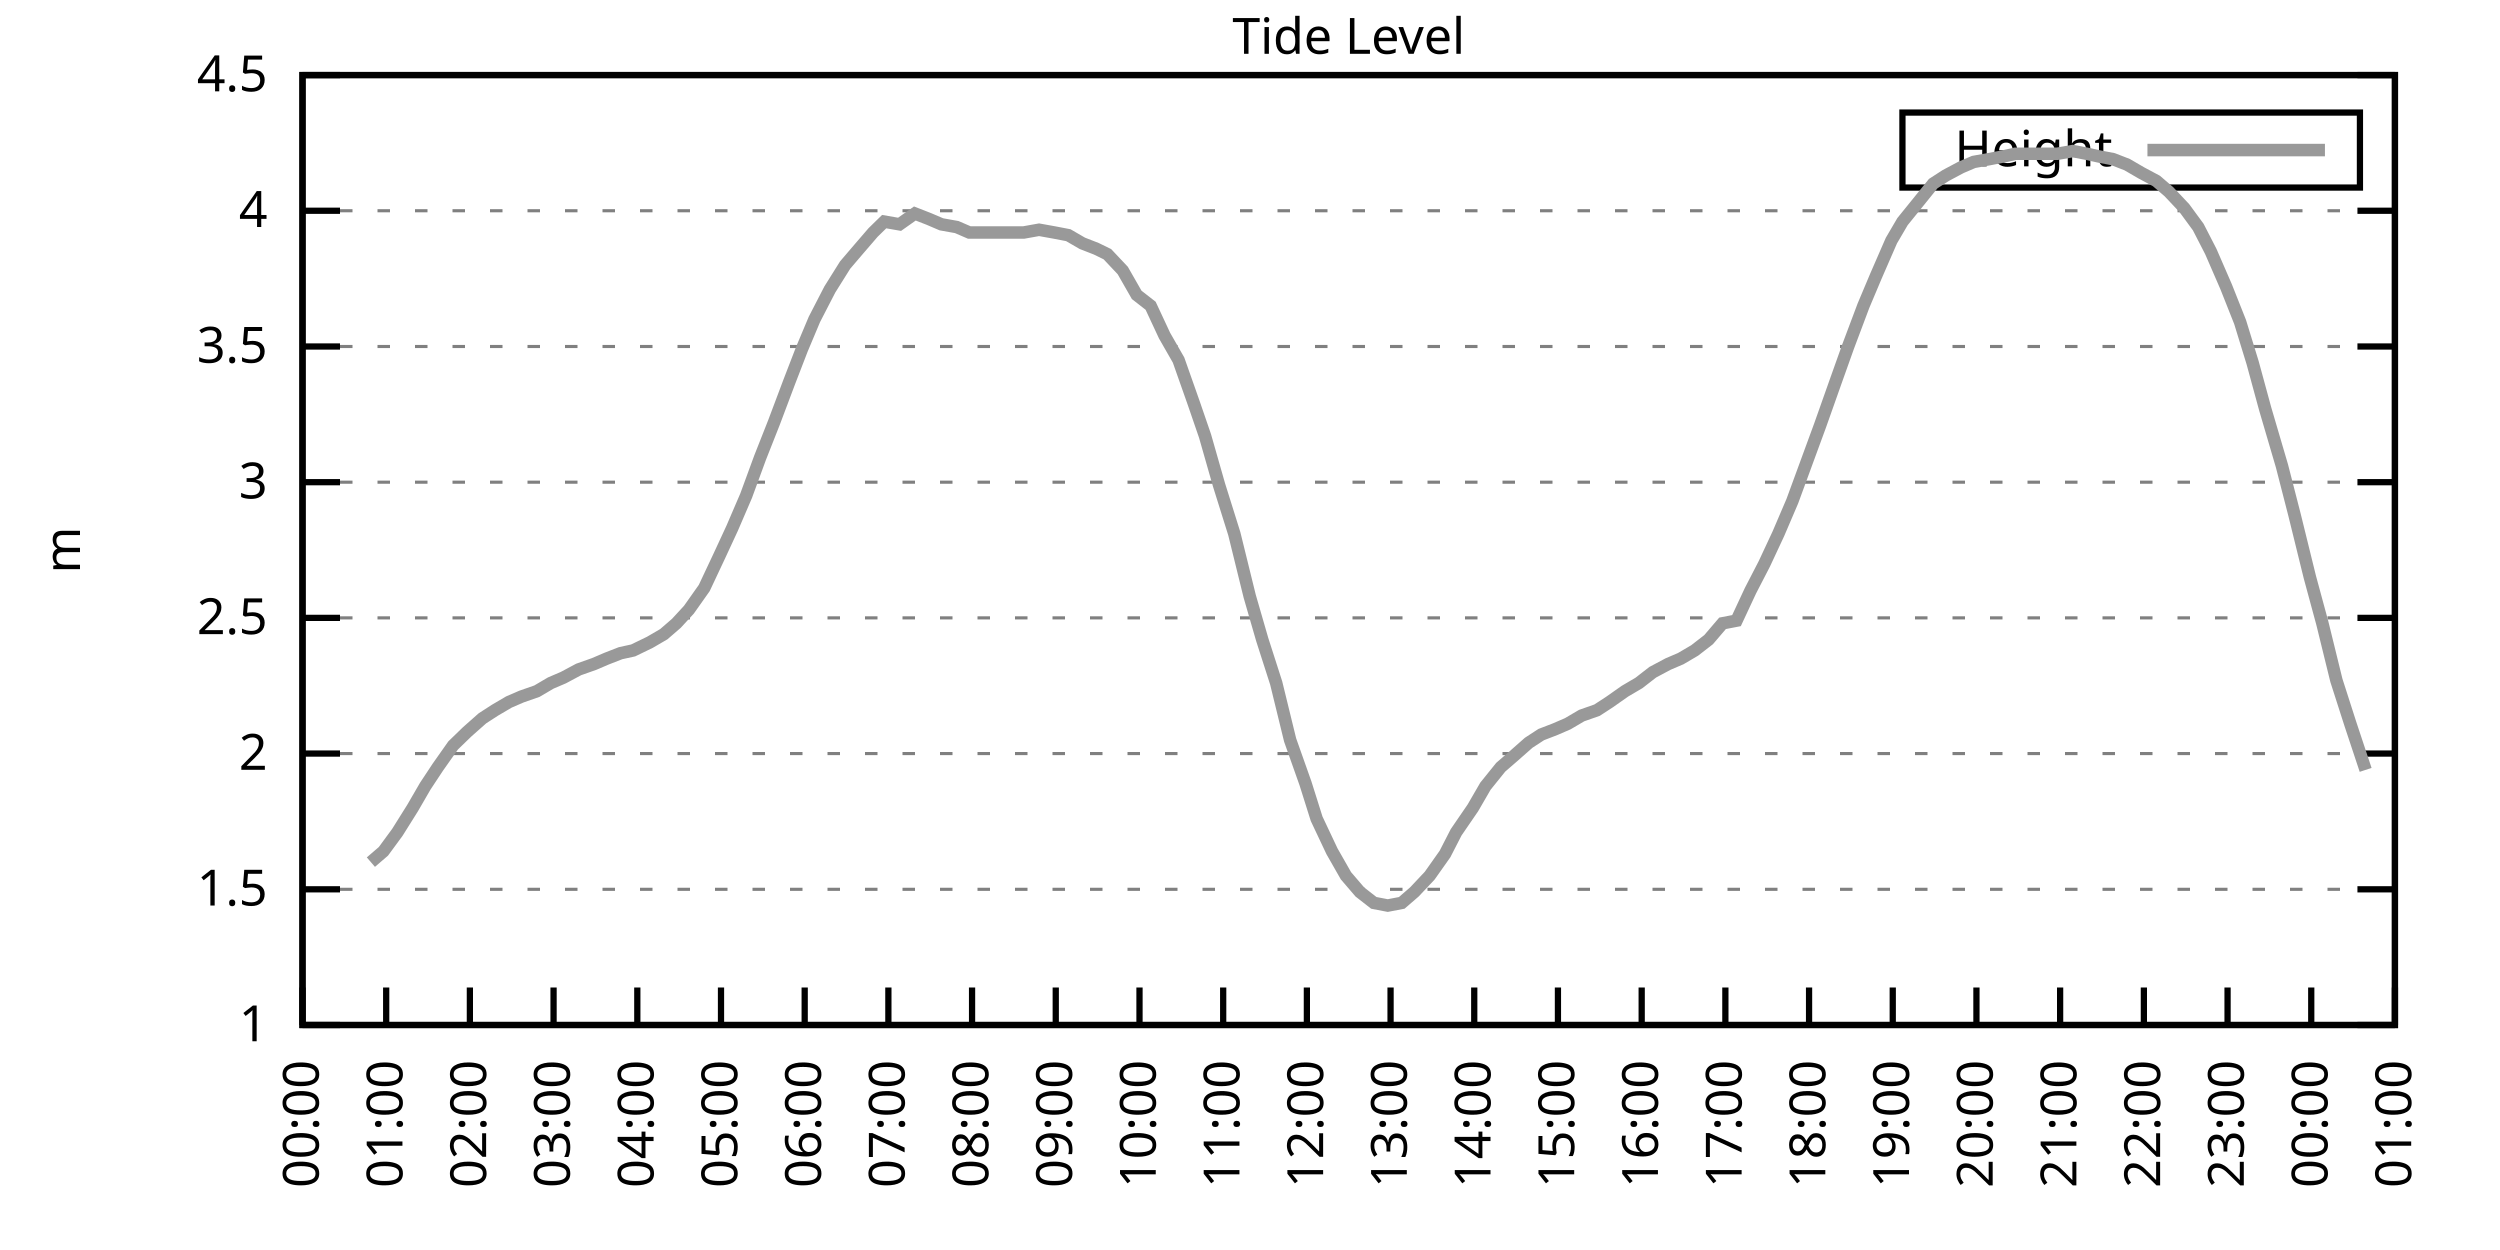
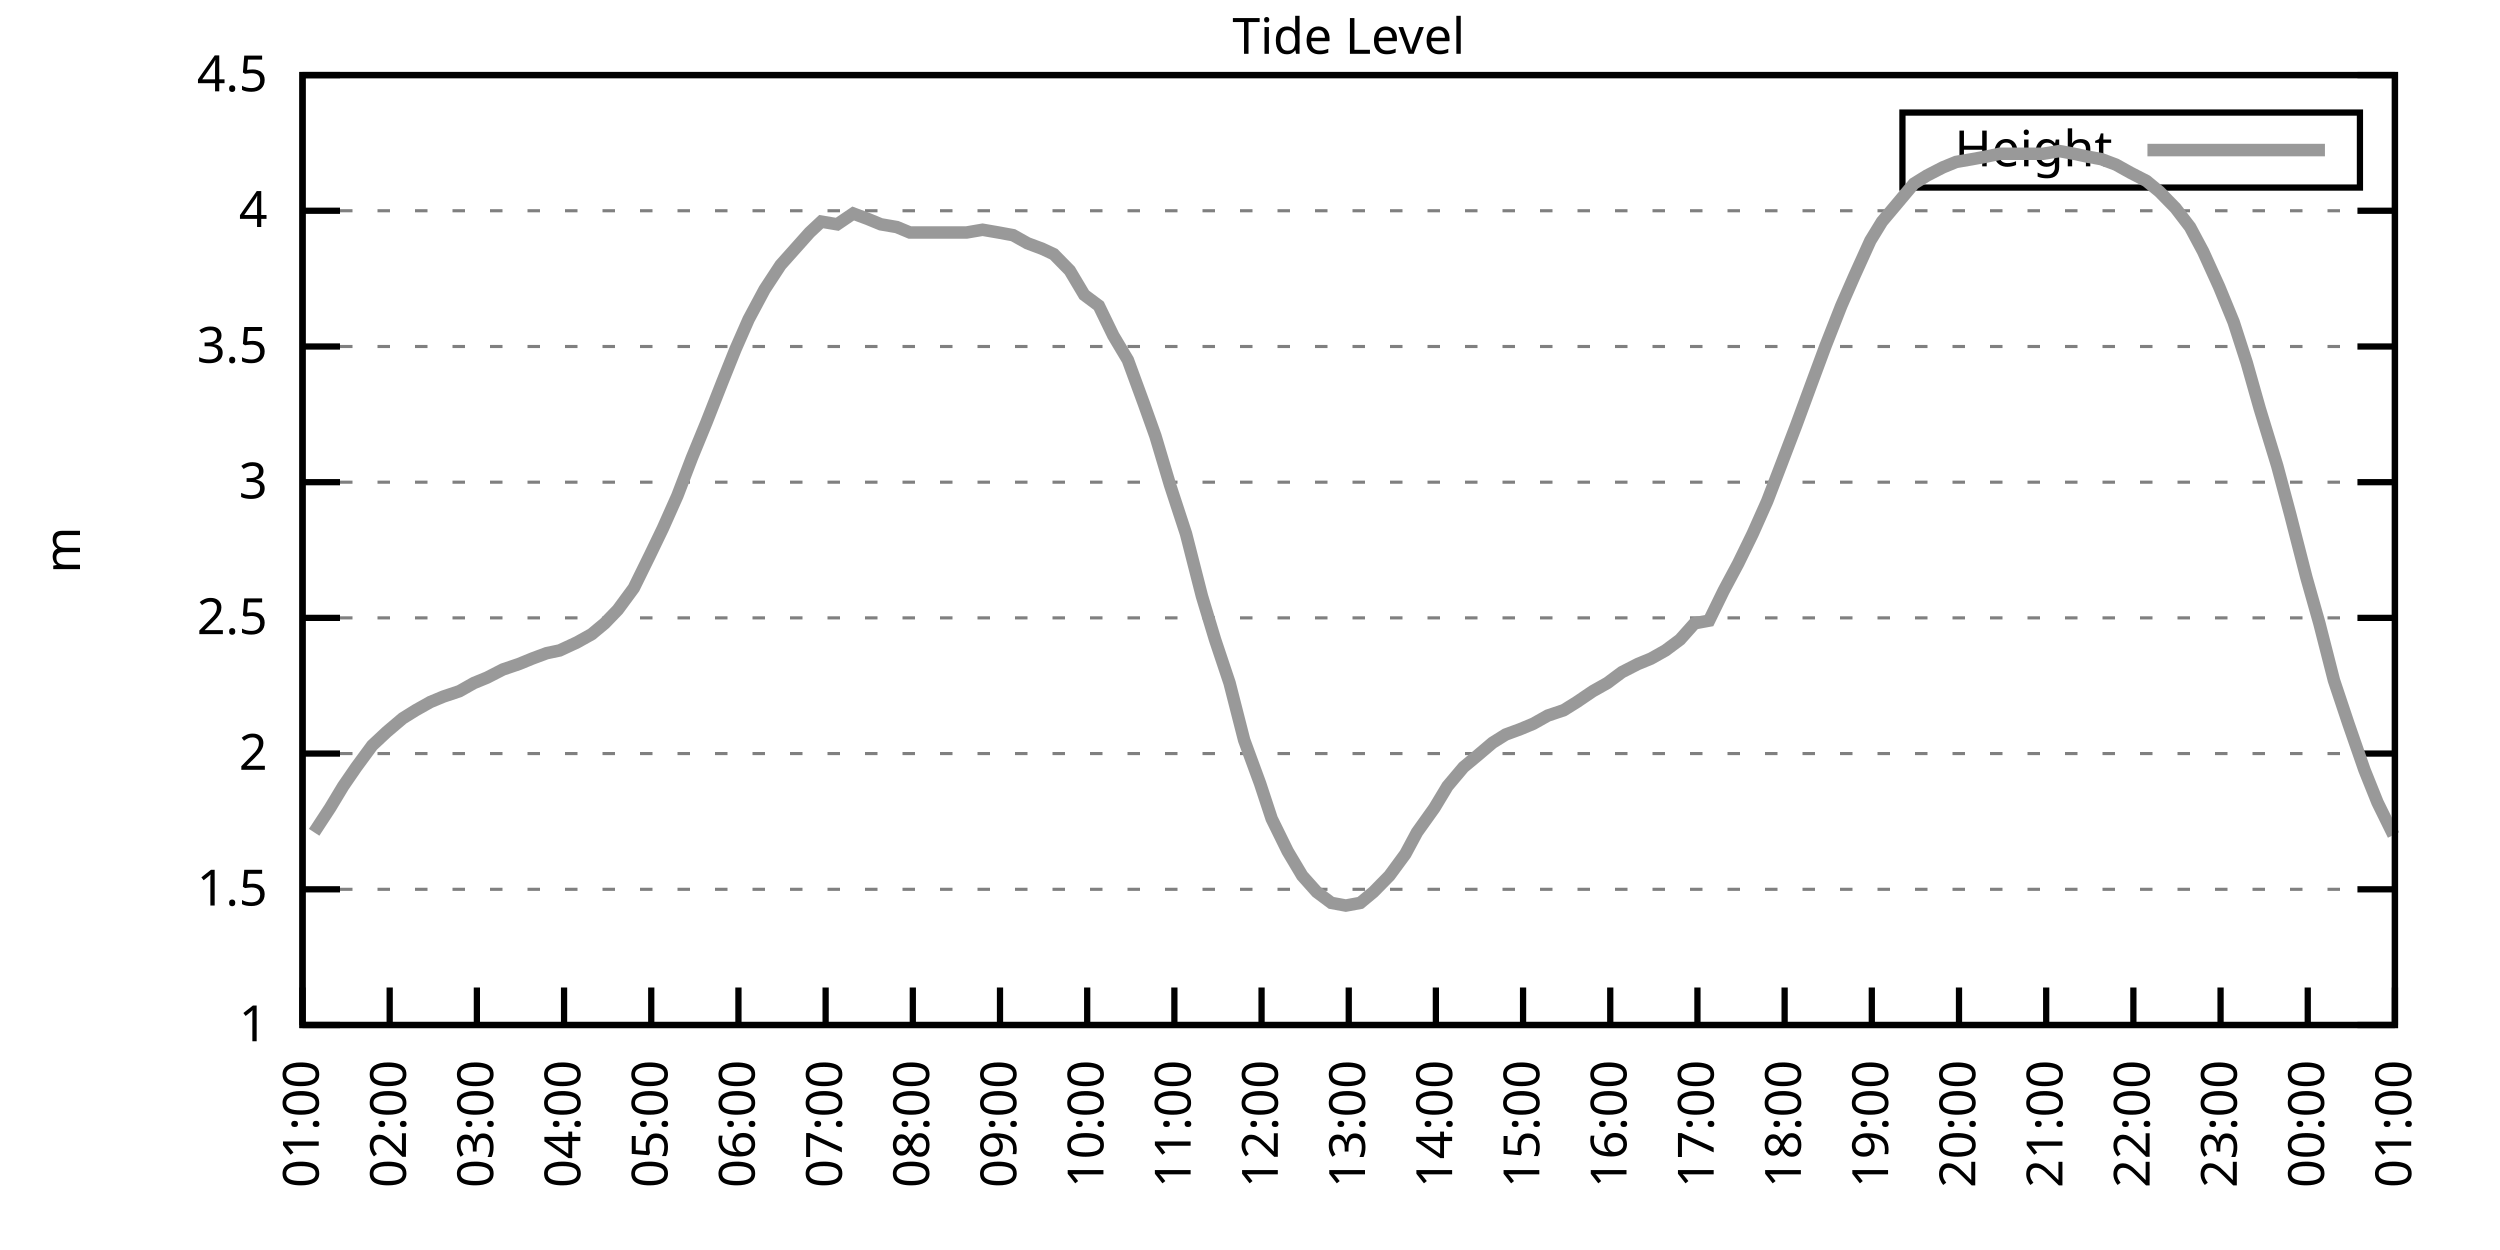
<svg xmlns="http://www.w3.org/2000/svg" xmlns:xlink="http://www.w3.org/1999/xlink" width="400" height="200" viewBox="0 0 400 200">
  <g id="gnuplot_canvas">
    <rect x="0" y="0" width="400" height="200" fill="none" />
    <defs>
      <circle id="gpDot" r="0.5" stroke-width="0.5" stroke="currentColor" />
      <path id="gpPt0" stroke-width="0.333" stroke="currentColor" d="M-1,0 h2 M0,-1 v2" />
      <path id="gpPt1" stroke-width="0.333" stroke="currentColor" d="M-1,-1 L1,1 M1,-1 L-1,1" />
      <path id="gpPt2" stroke-width="0.333" stroke="currentColor" d="M-1,0 L1,0 M0,-1 L0,1 M-1,-1 L1,1 M-1,1 L1,-1" />
      <rect id="gpPt3" stroke-width="0.333" stroke="currentColor" x="-1" y="-1" width="2" height="2" />
      <rect id="gpPt4" stroke-width="0.333" stroke="currentColor" fill="currentColor" x="-1" y="-1" width="2" height="2" />
      <circle id="gpPt5" stroke-width="0.333" stroke="currentColor" cx="0" cy="0" r="1" />
      <use xlink:href="#gpPt5" id="gpPt6" fill="currentColor" stroke="none" />
      <path id="gpPt7" stroke-width="0.333" stroke="currentColor" d="M0,-1.33 L-1.33,0.67 L1.33,0.67 z" />
      <use xlink:href="#gpPt7" id="gpPt8" fill="currentColor" stroke="none" />
      <use xlink:href="#gpPt7" id="gpPt9" stroke="currentColor" transform="rotate(180)" />
      <use xlink:href="#gpPt9" id="gpPt10" fill="currentColor" stroke="none" />
      <use xlink:href="#gpPt3" id="gpPt11" stroke="currentColor" transform="rotate(45)" />
      <use xlink:href="#gpPt11" id="gpPt12" fill="currentColor" stroke="none" />
      <path id="gpPt13" stroke-width="0.333" stroke="currentColor" d="M0,1.330 L1.265,0.411 L0.782,-1.067 L-0.782,-1.076 L-1.265,0.411 z" />
      <use xlink:href="#gpPt13" id="gpPt14" fill="currentColor" stroke="none" />
      <filter id="textbox" filterUnits="objectBoundingBox" x="0" y="0" height="1" width="1">
        <feFlood flood-color="white" flood-opacity="1" result="bgnd" />
        <feComposite in="SourceGraphic" in2="bgnd" operator="atop" />
      </filter>
      <filter id="greybox" filterUnits="objectBoundingBox" x="0" y="0" height="1" width="1">
        <feFlood flood-color="lightgrey" flood-opacity="1" result="grey" />
        <feComposite in="SourceGraphic" in2="grey" operator="atop" />
      </filter>
    </defs>
    <g fill="none" color="white" stroke="currentColor" stroke-width="1.00" stroke-linecap="butt" stroke-linejoin="miter">
</g>
    <g fill="none" color="black" stroke="currentColor" stroke-width="1.00" stroke-linecap="butt" stroke-linejoin="miter">
      <g stroke="none" shape-rendering="crispEdges">
        <polygon fill="rgb(255, 255, 255)" points="48.40,164.00 383.18,164.00 383.18,12.02 48.40,12.02 " />
      </g>
    </g>
    <g fill="none" color="black" stroke="currentColor" stroke-width="1.00" stroke-linecap="butt" stroke-linejoin="miter">
</g>
    <g fill="none" color="black" stroke="black" stroke-width="0.50" stroke-linecap="butt" stroke-linejoin="miter">
</g>
    <g fill="none" color="gray" stroke="currentColor" stroke-width="0.50" stroke-linecap="butt" stroke-linejoin="miter">
      <path stroke="gray" stroke-dasharray="2,4" class="gridline" d="M48.40,164.00 L383.19,164.00  " />
    </g>
    <g fill="none" color="gray" stroke="gray" stroke-width="1.00" stroke-linecap="butt" stroke-linejoin="miter">
</g>
    <g fill="none" color="black" stroke="currentColor" stroke-width="1.00" stroke-linecap="butt" stroke-linejoin="miter">
      <path stroke="black" d="M48.40,164.00 L54.40,164.00 M383.19,164.00 L377.19,164.00  " />
      <g transform="translate(42.80,166.60)" stroke="none" fill="black" font-family="Sans" font-size="8.00" text-anchor="end">
        <text>
          <tspan font-family="Sans"> 1</tspan>
        </text>
      </g>
    </g>
    <g fill="none" color="black" stroke="currentColor" stroke-width="1.00" stroke-linecap="butt" stroke-linejoin="miter">
</g>
    <g fill="none" color="black" stroke="black" stroke-width="0.50" stroke-linecap="butt" stroke-linejoin="miter">
</g>
    <g fill="none" color="gray" stroke="currentColor" stroke-width="0.50" stroke-linecap="butt" stroke-linejoin="miter">
      <path stroke="gray" stroke-dasharray="2,4" class="gridline" d="M48.40,142.29 L383.19,142.29  " />
    </g>
    <g fill="none" color="gray" stroke="gray" stroke-width="1.00" stroke-linecap="butt" stroke-linejoin="miter">
</g>
    <g fill="none" color="black" stroke="currentColor" stroke-width="1.00" stroke-linecap="butt" stroke-linejoin="miter">
      <path stroke="black" d="M48.40,142.29 L54.40,142.29 M383.19,142.29 L377.19,142.29  " />
      <g transform="translate(42.80,144.89)" stroke="none" fill="black" font-family="Sans" font-size="8.00" text-anchor="end">
        <text>
          <tspan font-family="Sans"> 1.5</tspan>
        </text>
      </g>
    </g>
    <g fill="none" color="black" stroke="currentColor" stroke-width="1.00" stroke-linecap="butt" stroke-linejoin="miter">
</g>
    <g fill="none" color="black" stroke="black" stroke-width="0.50" stroke-linecap="butt" stroke-linejoin="miter">
</g>
    <g fill="none" color="gray" stroke="currentColor" stroke-width="0.50" stroke-linecap="butt" stroke-linejoin="miter">
      <path stroke="gray" stroke-dasharray="2,4" class="gridline" d="M48.40,120.57 L383.19,120.57  " />
    </g>
    <g fill="none" color="gray" stroke="gray" stroke-width="1.00" stroke-linecap="butt" stroke-linejoin="miter">
</g>
    <g fill="none" color="black" stroke="currentColor" stroke-width="1.00" stroke-linecap="butt" stroke-linejoin="miter">
      <path stroke="black" d="M48.40,120.57 L54.40,120.57 M383.19,120.57 L377.19,120.57  " />
      <g transform="translate(42.80,123.17)" stroke="none" fill="black" font-family="Sans" font-size="8.00" text-anchor="end">
        <text>
          <tspan font-family="Sans"> 2</tspan>
        </text>
      </g>
    </g>
    <g fill="none" color="black" stroke="currentColor" stroke-width="1.00" stroke-linecap="butt" stroke-linejoin="miter">
</g>
    <g fill="none" color="black" stroke="black" stroke-width="0.50" stroke-linecap="butt" stroke-linejoin="miter">
</g>
    <g fill="none" color="gray" stroke="currentColor" stroke-width="0.50" stroke-linecap="butt" stroke-linejoin="miter">
      <path stroke="gray" stroke-dasharray="2,4" class="gridline" d="M48.40,98.86 L383.19,98.86  " />
    </g>
    <g fill="none" color="gray" stroke="gray" stroke-width="1.00" stroke-linecap="butt" stroke-linejoin="miter">
</g>
    <g fill="none" color="black" stroke="currentColor" stroke-width="1.00" stroke-linecap="butt" stroke-linejoin="miter">
      <path stroke="black" d="M48.40,98.86 L54.40,98.86 M383.19,98.86 L377.19,98.86  " />
      <g transform="translate(42.80,101.46)" stroke="none" fill="black" font-family="Sans" font-size="8.00" text-anchor="end">
        <text>
          <tspan font-family="Sans"> 2.5</tspan>
        </text>
      </g>
    </g>
    <g fill="none" color="black" stroke="currentColor" stroke-width="1.00" stroke-linecap="butt" stroke-linejoin="miter">
</g>
    <g fill="none" color="black" stroke="black" stroke-width="0.50" stroke-linecap="butt" stroke-linejoin="miter">
</g>
    <g fill="none" color="gray" stroke="currentColor" stroke-width="0.50" stroke-linecap="butt" stroke-linejoin="miter">
      <path stroke="gray" stroke-dasharray="2,4" class="gridline" d="M48.40,77.15 L383.19,77.15  " />
    </g>
    <g fill="none" color="gray" stroke="gray" stroke-width="1.00" stroke-linecap="butt" stroke-linejoin="miter">
</g>
    <g fill="none" color="black" stroke="currentColor" stroke-width="1.00" stroke-linecap="butt" stroke-linejoin="miter">
      <path stroke="black" d="M48.40,77.15 L54.40,77.15 M383.19,77.15 L377.19,77.15  " />
      <g transform="translate(42.80,79.75)" stroke="none" fill="black" font-family="Sans" font-size="8.00" text-anchor="end">
        <text>
          <tspan font-family="Sans"> 3</tspan>
        </text>
      </g>
    </g>
    <g fill="none" color="black" stroke="currentColor" stroke-width="1.00" stroke-linecap="butt" stroke-linejoin="miter">
</g>
    <g fill="none" color="black" stroke="black" stroke-width="0.50" stroke-linecap="butt" stroke-linejoin="miter">
</g>
    <g fill="none" color="gray" stroke="currentColor" stroke-width="0.50" stroke-linecap="butt" stroke-linejoin="miter">
      <path stroke="gray" stroke-dasharray="2,4" class="gridline" d="M48.40,55.44 L383.19,55.44  " />
    </g>
    <g fill="none" color="gray" stroke="gray" stroke-width="1.00" stroke-linecap="butt" stroke-linejoin="miter">
</g>
    <g fill="none" color="black" stroke="currentColor" stroke-width="1.00" stroke-linecap="butt" stroke-linejoin="miter">
      <path stroke="black" d="M48.40,55.44 L54.40,55.44 M383.19,55.44 L377.19,55.44  " />
      <g transform="translate(42.80,58.04)" stroke="none" fill="black" font-family="Sans" font-size="8.00" text-anchor="end">
        <text>
          <tspan font-family="Sans"> 3.5</tspan>
        </text>
      </g>
    </g>
    <g fill="none" color="black" stroke="currentColor" stroke-width="1.00" stroke-linecap="butt" stroke-linejoin="miter">
</g>
    <g fill="none" color="black" stroke="black" stroke-width="0.50" stroke-linecap="butt" stroke-linejoin="miter">
</g>
    <g fill="none" color="gray" stroke="currentColor" stroke-width="0.50" stroke-linecap="butt" stroke-linejoin="miter">
      <path stroke="gray" stroke-dasharray="2,4" class="gridline" d="M48.40,33.72 L383.19,33.72  " />
    </g>
    <g fill="none" color="gray" stroke="gray" stroke-width="1.00" stroke-linecap="butt" stroke-linejoin="miter">
</g>
    <g fill="none" color="black" stroke="currentColor" stroke-width="1.00" stroke-linecap="butt" stroke-linejoin="miter">
      <path stroke="black" d="M48.40,33.72 L54.40,33.72 M383.19,33.72 L377.19,33.72  " />
      <g transform="translate(42.80,36.32)" stroke="none" fill="black" font-family="Sans" font-size="8.00" text-anchor="end">
        <text>
          <tspan font-family="Sans"> 4</tspan>
        </text>
      </g>
    </g>
    <g fill="none" color="black" stroke="currentColor" stroke-width="1.00" stroke-linecap="butt" stroke-linejoin="miter">
</g>
    <g fill="none" color="black" stroke="black" stroke-width="0.50" stroke-linecap="butt" stroke-linejoin="miter">
</g>
    <g fill="none" color="gray" stroke="currentColor" stroke-width="0.50" stroke-linecap="butt" stroke-linejoin="miter">
      <path stroke="gray" stroke-dasharray="2,4" class="gridline" d="M48.40,12.01 L383.19,12.01  " />
    </g>
    <g fill="none" color="gray" stroke="gray" stroke-width="1.00" stroke-linecap="butt" stroke-linejoin="miter">
</g>
    <g fill="none" color="black" stroke="currentColor" stroke-width="1.00" stroke-linecap="butt" stroke-linejoin="miter">
      <path stroke="black" d="M48.40,12.01 L54.40,12.01 M383.19,12.01 L377.19,12.01  " />
      <g transform="translate(42.80,14.61)" stroke="none" fill="black" font-family="Sans" font-size="8.00" text-anchor="end">
        <text>
          <tspan font-family="Sans"> 4.5</tspan>
        </text>
      </g>
    </g>
    <g fill="none" color="black" stroke="currentColor" stroke-width="1.00" stroke-linecap="butt" stroke-linejoin="miter">
      <path stroke="black" d="M48.40,164.00 L48.40,158.00  " />
      <g transform="translate(51.00,169.60) rotate(270.00)" stroke="none" fill="black" font-family="Sans" font-size="8.00" text-anchor="end">
        <text>
-           <tspan font-family="Sans">00:00</tspan>
-         </text>
-       </g>
-     </g>
-     <g fill="none" color="black" stroke="currentColor" stroke-width="1.00" stroke-linecap="butt" stroke-linejoin="miter">
-       <path stroke="black" d="M61.79,164.00 L61.79,158.00  " />
-       <g transform="translate(64.39,169.60) rotate(270.00)" stroke="none" fill="black" font-family="Sans" font-size="8.00" text-anchor="end">
-         <text>
          <tspan font-family="Sans">01:00</tspan>
        </text>
      </g>
    </g>
    <g fill="none" color="black" stroke="currentColor" stroke-width="1.00" stroke-linecap="butt" stroke-linejoin="miter">
-       <path stroke="black" d="M75.18,164.00 L75.18,158.00  " />
-       <g transform="translate(77.78,169.60) rotate(270.00)" stroke="none" fill="black" font-family="Sans" font-size="8.00" text-anchor="end">
+       <path stroke="black" d="M62.35,164.00 L62.35,158.00  " />
+       <g transform="translate(64.95,169.60) rotate(270.00)" stroke="none" fill="black" font-family="Sans" font-size="8.00" text-anchor="end">
        <text>
          <tspan font-family="Sans">02:00</tspan>
        </text>
      </g>
    </g>
    <g fill="none" color="black" stroke="currentColor" stroke-width="1.00" stroke-linecap="butt" stroke-linejoin="miter">
-       <path stroke="black" d="M88.57,164.00 L88.57,158.00  " />
-       <g transform="translate(91.17,169.60) rotate(270.00)" stroke="none" fill="black" font-family="Sans" font-size="8.00" text-anchor="end">
+       <path stroke="black" d="M76.30,164.00 L76.30,158.00  " />
+       <g transform="translate(78.90,169.60) rotate(270.00)" stroke="none" fill="black" font-family="Sans" font-size="8.00" text-anchor="end">
        <text>
          <tspan font-family="Sans">03:00</tspan>
        </text>
      </g>
    </g>
    <g fill="none" color="black" stroke="currentColor" stroke-width="1.00" stroke-linecap="butt" stroke-linejoin="miter">
-       <path stroke="black" d="M101.97,164.00 L101.97,158.00  " />
-       <g transform="translate(104.57,169.60) rotate(270.00)" stroke="none" fill="black" font-family="Sans" font-size="8.00" text-anchor="end">
+       <path stroke="black" d="M90.25,164.00 L90.25,158.00  " />
+       <g transform="translate(92.85,169.60) rotate(270.00)" stroke="none" fill="black" font-family="Sans" font-size="8.00" text-anchor="end">
        <text>
          <tspan font-family="Sans">04:00</tspan>
        </text>
      </g>
    </g>
    <g fill="none" color="black" stroke="currentColor" stroke-width="1.00" stroke-linecap="butt" stroke-linejoin="miter">
-       <path stroke="black" d="M115.36,164.00 L115.36,158.00  " />
-       <g transform="translate(117.96,169.60) rotate(270.00)" stroke="none" fill="black" font-family="Sans" font-size="8.00" text-anchor="end">
+       <path stroke="black" d="M104.20,164.00 L104.20,158.00  " />
+       <g transform="translate(106.80,169.60) rotate(270.00)" stroke="none" fill="black" font-family="Sans" font-size="8.00" text-anchor="end">
        <text>
          <tspan font-family="Sans">05:00</tspan>
        </text>
      </g>
    </g>
    <g fill="none" color="black" stroke="currentColor" stroke-width="1.00" stroke-linecap="butt" stroke-linejoin="miter">
-       <path stroke="black" d="M128.75,164.00 L128.75,158.00  " />
-       <g transform="translate(131.35,169.60) rotate(270.00)" stroke="none" fill="black" font-family="Sans" font-size="8.00" text-anchor="end">
+       <path stroke="black" d="M118.15,164.00 L118.15,158.00  " />
+       <g transform="translate(120.75,169.60) rotate(270.00)" stroke="none" fill="black" font-family="Sans" font-size="8.00" text-anchor="end">
        <text>
          <tspan font-family="Sans">06:00</tspan>
        </text>
      </g>
    </g>
    <g fill="none" color="black" stroke="currentColor" stroke-width="1.00" stroke-linecap="butt" stroke-linejoin="miter">
-       <path stroke="black" d="M142.14,164.00 L142.14,158.00  " />
-       <g transform="translate(144.74,169.60) rotate(270.00)" stroke="none" fill="black" font-family="Sans" font-size="8.00" text-anchor="end">
+       <path stroke="black" d="M132.10,164.00 L132.10,158.00  " />
+       <g transform="translate(134.70,169.60) rotate(270.00)" stroke="none" fill="black" font-family="Sans" font-size="8.00" text-anchor="end">
        <text>
          <tspan font-family="Sans">07:00</tspan>
        </text>
      </g>
    </g>
    <g fill="none" color="black" stroke="currentColor" stroke-width="1.00" stroke-linecap="butt" stroke-linejoin="miter">
-       <path stroke="black" d="M155.53,164.00 L155.53,158.00  " />
-       <g transform="translate(158.13,169.60) rotate(270.00)" stroke="none" fill="black" font-family="Sans" font-size="8.00" text-anchor="end">
+       <path stroke="black" d="M146.05,164.00 L146.05,158.00  " />
+       <g transform="translate(148.65,169.60) rotate(270.00)" stroke="none" fill="black" font-family="Sans" font-size="8.00" text-anchor="end">
        <text>
          <tspan font-family="Sans">08:00</tspan>
        </text>
      </g>
    </g>
    <g fill="none" color="black" stroke="currentColor" stroke-width="1.00" stroke-linecap="butt" stroke-linejoin="miter">
-       <path stroke="black" d="M168.92,164.00 L168.92,158.00  " />
-       <g transform="translate(171.52,169.60) rotate(270.00)" stroke="none" fill="black" font-family="Sans" font-size="8.00" text-anchor="end">
+       <path stroke="black" d="M160.00,164.00 L160.00,158.00  " />
+       <g transform="translate(162.60,169.60) rotate(270.00)" stroke="none" fill="black" font-family="Sans" font-size="8.00" text-anchor="end">
        <text>
          <tspan font-family="Sans">09:00</tspan>
        </text>
      </g>
    </g>
    <g fill="none" color="black" stroke="currentColor" stroke-width="1.00" stroke-linecap="butt" stroke-linejoin="miter">
-       <path stroke="black" d="M182.32,164.00 L182.32,158.00  " />
-       <g transform="translate(184.92,169.60) rotate(270.00)" stroke="none" fill="black" font-family="Sans" font-size="8.00" text-anchor="end">
+       <path stroke="black" d="M173.95,164.00 L173.95,158.00  " />
+       <g transform="translate(176.55,169.60) rotate(270.00)" stroke="none" fill="black" font-family="Sans" font-size="8.00" text-anchor="end">
        <text>
          <tspan font-family="Sans">10:00</tspan>
        </text>
      </g>
    </g>
    <g fill="none" color="black" stroke="currentColor" stroke-width="1.00" stroke-linecap="butt" stroke-linejoin="miter">
-       <path stroke="black" d="M195.71,164.00 L195.71,158.00  " />
-       <g transform="translate(198.31,169.60) rotate(270.00)" stroke="none" fill="black" font-family="Sans" font-size="8.00" text-anchor="end">
+       <path stroke="black" d="M187.90,164.00 L187.90,158.00  " />
+       <g transform="translate(190.50,169.60) rotate(270.00)" stroke="none" fill="black" font-family="Sans" font-size="8.00" text-anchor="end">
        <text>
          <tspan font-family="Sans">11:00</tspan>
        </text>
      </g>
    </g>
    <g fill="none" color="black" stroke="currentColor" stroke-width="1.00" stroke-linecap="butt" stroke-linejoin="miter">
-       <path stroke="black" d="M209.10,164.00 L209.10,158.00  " />
-       <g transform="translate(211.70,169.60) rotate(270.00)" stroke="none" fill="black" font-family="Sans" font-size="8.00" text-anchor="end">
+       <path stroke="black" d="M201.85,164.00 L201.85,158.00  " />
+       <g transform="translate(204.45,169.60) rotate(270.00)" stroke="none" fill="black" font-family="Sans" font-size="8.00" text-anchor="end">
        <text>
          <tspan font-family="Sans">12:00</tspan>
        </text>
      </g>
    </g>
    <g fill="none" color="black" stroke="currentColor" stroke-width="1.00" stroke-linecap="butt" stroke-linejoin="miter">
-       <path stroke="black" d="M222.49,164.00 L222.49,158.00  " />
-       <g transform="translate(225.09,169.60) rotate(270.00)" stroke="none" fill="black" font-family="Sans" font-size="8.00" text-anchor="end">
+       <path stroke="black" d="M215.80,164.00 L215.80,158.00  " />
+       <g transform="translate(218.40,169.60) rotate(270.00)" stroke="none" fill="black" font-family="Sans" font-size="8.00" text-anchor="end">
        <text>
          <tspan font-family="Sans">13:00</tspan>
        </text>
      </g>
    </g>
    <g fill="none" color="black" stroke="currentColor" stroke-width="1.00" stroke-linecap="butt" stroke-linejoin="miter">
-       <path stroke="black" d="M235.88,164.00 L235.88,158.00  " />
-       <g transform="translate(238.48,169.60) rotate(270.00)" stroke="none" fill="black" font-family="Sans" font-size="8.00" text-anchor="end">
+       <path stroke="black" d="M229.74,164.00 L229.74,158.00  " />
+       <g transform="translate(232.34,169.60) rotate(270.00)" stroke="none" fill="black" font-family="Sans" font-size="8.00" text-anchor="end">
        <text>
          <tspan font-family="Sans">14:00</tspan>
        </text>
      </g>
    </g>
    <g fill="none" color="black" stroke="currentColor" stroke-width="1.00" stroke-linecap="butt" stroke-linejoin="miter">
-       <path stroke="black" d="M249.27,164.00 L249.27,158.00  " />
-       <g transform="translate(251.87,169.60) rotate(270.00)" stroke="none" fill="black" font-family="Sans" font-size="8.00" text-anchor="end">
+       <path stroke="black" d="M243.69,164.00 L243.69,158.00  " />
+       <g transform="translate(246.29,169.60) rotate(270.00)" stroke="none" fill="black" font-family="Sans" font-size="8.00" text-anchor="end">
        <text>
          <tspan font-family="Sans">15:00</tspan>
        </text>
      </g>
    </g>
    <g fill="none" color="black" stroke="currentColor" stroke-width="1.00" stroke-linecap="butt" stroke-linejoin="miter">
-       <path stroke="black" d="M262.67,164.00 L262.67,158.00  " />
-       <g transform="translate(265.27,169.60) rotate(270.00)" stroke="none" fill="black" font-family="Sans" font-size="8.00" text-anchor="end">
+       <path stroke="black" d="M257.64,164.00 L257.64,158.00  " />
+       <g transform="translate(260.24,169.60) rotate(270.00)" stroke="none" fill="black" font-family="Sans" font-size="8.00" text-anchor="end">
        <text>
          <tspan font-family="Sans">16:00</tspan>
        </text>
      </g>
    </g>
    <g fill="none" color="black" stroke="currentColor" stroke-width="1.00" stroke-linecap="butt" stroke-linejoin="miter">
-       <path stroke="black" d="M276.06,164.00 L276.06,158.00  " />
-       <g transform="translate(278.66,169.60) rotate(270.00)" stroke="none" fill="black" font-family="Sans" font-size="8.00" text-anchor="end">
+       <path stroke="black" d="M271.59,164.00 L271.59,158.00  " />
+       <g transform="translate(274.19,169.60) rotate(270.00)" stroke="none" fill="black" font-family="Sans" font-size="8.00" text-anchor="end">
        <text>
          <tspan font-family="Sans">17:00</tspan>
        </text>
      </g>
    </g>
    <g fill="none" color="black" stroke="currentColor" stroke-width="1.00" stroke-linecap="butt" stroke-linejoin="miter">
-       <path stroke="black" d="M289.45,164.00 L289.45,158.00  " />
-       <g transform="translate(292.05,169.60) rotate(270.00)" stroke="none" fill="black" font-family="Sans" font-size="8.00" text-anchor="end">
+       <path stroke="black" d="M285.54,164.00 L285.54,158.00  " />
+       <g transform="translate(288.14,169.60) rotate(270.00)" stroke="none" fill="black" font-family="Sans" font-size="8.00" text-anchor="end">
        <text>
          <tspan font-family="Sans">18:00</tspan>
        </text>
      </g>
    </g>
    <g fill="none" color="black" stroke="currentColor" stroke-width="1.00" stroke-linecap="butt" stroke-linejoin="miter">
-       <path stroke="black" d="M302.84,164.00 L302.84,158.00  " />
-       <g transform="translate(305.44,169.60) rotate(270.00)" stroke="none" fill="black" font-family="Sans" font-size="8.00" text-anchor="end">
+       <path stroke="black" d="M299.49,164.00 L299.49,158.00  " />
+       <g transform="translate(302.09,169.60) rotate(270.00)" stroke="none" fill="black" font-family="Sans" font-size="8.00" text-anchor="end">
        <text>
          <tspan font-family="Sans">19:00</tspan>
        </text>
      </g>
    </g>
    <g fill="none" color="black" stroke="currentColor" stroke-width="1.00" stroke-linecap="butt" stroke-linejoin="miter">
-       <path stroke="black" d="M316.23,164.00 L316.23,158.00  " />
-       <g transform="translate(318.83,169.60) rotate(270.00)" stroke="none" fill="black" font-family="Sans" font-size="8.00" text-anchor="end">
+       <path stroke="black" d="M313.44,164.00 L313.44,158.00  " />
+       <g transform="translate(316.04,169.60) rotate(270.00)" stroke="none" fill="black" font-family="Sans" font-size="8.00" text-anchor="end">
        <text>
          <tspan font-family="Sans">20:00</tspan>
        </text>
      </g>
    </g>
    <g fill="none" color="black" stroke="currentColor" stroke-width="1.00" stroke-linecap="butt" stroke-linejoin="miter">
-       <path stroke="black" d="M329.62,164.00 L329.62,158.00  " />
-       <g transform="translate(332.22,169.60) rotate(270.00)" stroke="none" fill="black" font-family="Sans" font-size="8.00" text-anchor="end">
+       <path stroke="black" d="M327.39,164.00 L327.39,158.00  " />
+       <g transform="translate(329.99,169.60) rotate(270.00)" stroke="none" fill="black" font-family="Sans" font-size="8.00" text-anchor="end">
        <text>
          <tspan font-family="Sans">21:00</tspan>
        </text>
      </g>
    </g>
    <g fill="none" color="black" stroke="currentColor" stroke-width="1.00" stroke-linecap="butt" stroke-linejoin="miter">
-       <path stroke="black" d="M343.02,164.00 L343.02,158.00  " />
-       <g transform="translate(345.62,169.60) rotate(270.00)" stroke="none" fill="black" font-family="Sans" font-size="8.00" text-anchor="end">
+       <path stroke="black" d="M341.34,164.00 L341.34,158.00  " />
+       <g transform="translate(343.94,169.60) rotate(270.00)" stroke="none" fill="black" font-family="Sans" font-size="8.00" text-anchor="end">
        <text>
          <tspan font-family="Sans">22:00</tspan>
        </text>
      </g>
    </g>
    <g fill="none" color="black" stroke="currentColor" stroke-width="1.00" stroke-linecap="butt" stroke-linejoin="miter">
-       <path stroke="black" d="M356.41,164.00 L356.41,158.00  " />
-       <g transform="translate(359.01,169.60) rotate(270.00)" stroke="none" fill="black" font-family="Sans" font-size="8.00" text-anchor="end">
+       <path stroke="black" d="M355.29,164.00 L355.29,158.00  " />
+       <g transform="translate(357.89,169.60) rotate(270.00)" stroke="none" fill="black" font-family="Sans" font-size="8.00" text-anchor="end">
        <text>
          <tspan font-family="Sans">23:00</tspan>
        </text>
      </g>
    </g>
    <g fill="none" color="black" stroke="currentColor" stroke-width="1.00" stroke-linecap="butt" stroke-linejoin="miter">
-       <path stroke="black" d="M369.80,164.00 L369.80,158.00  " />
-       <g transform="translate(372.40,169.60) rotate(270.00)" stroke="none" fill="black" font-family="Sans" font-size="8.00" text-anchor="end">
+       <path stroke="black" d="M369.24,164.00 L369.24,158.00  " />
+       <g transform="translate(371.84,169.60) rotate(270.00)" stroke="none" fill="black" font-family="Sans" font-size="8.00" text-anchor="end">
        <text>
          <tspan font-family="Sans">00:00</tspan>
        </text>
      </g>
    </g>
    <g fill="none" color="black" stroke="currentColor" stroke-width="1.00" stroke-linecap="butt" stroke-linejoin="miter">
      <path stroke="black" d="M383.19,164.00 L383.19,158.00  " />
      <g transform="translate(385.79,169.60) rotate(270.00)" stroke="none" fill="black" font-family="Sans" font-size="8.00" text-anchor="end">
        <text>
          <tspan font-family="Sans">01:00</tspan>
        </text>
      </g>
    </g>
    <g fill="none" color="black" stroke="currentColor" stroke-width="1.00" stroke-linecap="butt" stroke-linejoin="miter">
</g>
    <g fill="none" color="black" stroke="currentColor" stroke-width="1.00" stroke-linecap="butt" stroke-linejoin="miter">
      <path stroke="black" d="M48.40,12.01 L48.40,164.00 L383.19,164.00 L383.19,12.01 L48.40,12.01 Z  " />
    </g>
    <g fill="none" color="black" stroke="currentColor" stroke-width="1.00" stroke-linecap="butt" stroke-linejoin="miter">
</g>
    <g fill="none" color="black" stroke="currentColor" stroke-width="1.00" stroke-linecap="butt" stroke-linejoin="miter">
      <path stroke="black" d="M304.39,30.01 L304.39,18.01 L377.59,18.01 L377.59,30.01 L304.39,30.01 Z  " />
    </g>
    <g id="Tide_level_plot_1">
      <g fill="none" color="white" stroke="black" stroke-width="2.00" stroke-linecap="butt" stroke-linejoin="miter">
</g>
      <g fill="none" color="black" stroke="currentColor" stroke-width="2.00" stroke-linecap="butt" stroke-linejoin="miter">
        <g transform="translate(337.99,26.61)" stroke="none" fill="black" font-family="Sans" font-size="8.00" text-anchor="end">
          <text>
            <tspan font-family="Sans">Height</tspan>
          </text>
        </g>
      </g>
      <g fill="none" color="black" stroke="currentColor" stroke-width="2.00" stroke-linecap="butt" stroke-linejoin="miter">
-         <path stroke="rgb(153, 153, 153)" d="M343.59,24.01 L371.99,24.01 M59.34,137.94 L61.35,136.21 L63.58,133.17 L66.03,129.26 L68.04,125.79 L70.05,122.75   L72.50,119.27 L74.74,117.10 L77.19,114.93 L79.20,113.63 L81.43,112.32 L83.44,111.45 L85.90,110.59 L88.13,109.28   L90.14,108.42 L92.59,107.11 L95.05,106.24 L97.06,105.38 L99.29,104.51 L101.30,104.07 L103.98,102.77 L106.21,101.47   L108.22,99.73 L110.22,97.56 L112.68,94.08 L115.13,88.87 L117.14,84.53 L119.38,79.32 L121.61,73.24 L123.84,67.59   L126.29,61.08 L128.30,55.87 L130.31,51.09 L132.77,46.32 L135.22,42.41 L137.45,39.80 L139.69,37.20 L141.47,35.46   L143.93,35.89 L146.38,34.16 L148.61,35.03 L150.62,35.89 L153.08,36.33 L155.09,37.20 L157.32,37.20 L159.77,37.20   L161.56,37.20 L163.79,37.20 L166.25,36.76 L168.70,37.20 L170.93,37.63 L173.17,38.93 L175.40,39.80 L177.18,40.67   L179.64,43.28 L181.87,47.18 L184.10,48.92 L186.33,53.70 L188.57,57.61 L191.02,64.56 L192.81,69.77 L195.04,77.58   L197.49,85.40 L199.95,95.39 L201.96,102.34 L204.19,109.28 L206.42,118.40 L208.88,125.35 L210.66,131.00 L213.12,136.21   L215.35,140.12 L217.58,142.72 L219.81,144.46 L222.04,144.89 L224.28,144.46 L226.29,142.72 L228.74,140.12 L231.20,136.64   L232.98,133.17 L235.66,129.26 L237.67,125.79 L240.12,122.75 L242.13,121.01 L244.59,118.84 L246.60,117.53 L248.83,116.67   L250.84,115.80 L253.07,114.49 L255.52,113.63 L257.53,112.32 L259.99,110.59 L262.22,109.28 L264.45,107.55 L266.91,106.24   L268.92,105.38 L271.15,104.07 L273.38,102.34 L275.61,99.73 L277.84,99.30 L280.07,94.52 L282.31,90.18 L284.54,85.40   L286.77,80.19 L289.00,74.11 L291.23,68.03 L293.69,61.08 L295.70,55.44 L298.15,48.92 L300.16,44.15 L302.62,38.50   L304.40,35.46 L306.86,32.42 L309.31,29.38 L311.32,28.08 L313.78,26.77 L315.79,25.91 L318.24,25.47 L320.47,25.04   L322.48,24.60 L324.71,24.60 L326.95,24.60 L329.18,24.60 L331.63,24.17 L333.86,24.60 L335.87,25.04 L338.10,25.47   L340.34,26.34 L342.57,27.64 L345.02,28.95 L347.03,30.68 L349.49,33.29 L351.72,36.33 L353.73,40.24 L356.18,45.88   L358.42,51.53 L360.42,58.04 L362.43,65.42 L365.11,74.54 L367.12,82.36 L369.58,92.35 L371.58,99.73 L373.82,108.85   L376.05,115.80 L378.50,123.18  " />
+         <path stroke="rgb(153, 153, 153)" d="M343.59,24.01 L371.99,24.01 M50.26,133.17 L52.82,129.26 L54.91,125.79 L57.00,122.75 L59.56,119.27 L61.88,117.10   L64.44,114.93 L66.53,113.63 L68.86,112.32 L70.95,111.45 L73.51,110.59 L75.83,109.28 L77.93,108.42 L80.48,107.11   L83.04,106.24 L85.13,105.38 L87.46,104.51 L89.55,104.07 L92.34,102.77 L94.67,101.47 L96.76,99.73 L98.85,97.56   L101.41,94.08 L103.97,88.87 L106.06,84.53 L108.38,79.32 L110.71,73.24 L113.03,67.59 L115.59,61.08 L117.68,55.87   L119.78,51.09 L122.33,46.32 L124.89,42.41 L127.22,39.80 L129.54,37.20 L131.40,35.46 L133.96,35.89 L136.51,34.16   L138.84,35.03 L140.93,35.89 L143.49,36.33 L145.58,37.20 L147.91,37.20 L150.46,37.20 L152.32,37.20 L154.65,37.20   L157.21,36.76 L159.76,37.20 L162.09,37.63 L164.41,38.93 L166.74,39.80 L168.60,40.67 L171.16,43.28 L173.48,47.18   L175.81,48.92 L178.13,53.70 L180.46,57.61 L183.01,64.56 L184.87,69.77 L187.20,77.58 L189.76,85.40 L192.31,95.39   L194.41,102.34 L196.73,109.28 L199.06,118.40 L201.61,125.35 L203.47,131.00 L206.03,136.21 L208.36,140.12 L210.68,142.72   L213.01,144.46 L215.33,144.89 L217.65,144.46 L219.75,142.72 L222.30,140.12 L224.86,136.64 L226.72,133.17 L229.51,129.26   L231.60,125.79 L234.16,122.75 L236.25,121.01 L238.81,118.84 L240.90,117.53 L243.23,116.67 L245.32,115.80 L247.65,114.49   L250.20,113.63 L252.30,112.32 L254.85,110.59 L257.18,109.28 L259.50,107.55 L262.06,106.24 L264.15,105.38 L266.48,104.07   L268.80,102.34 L271.13,99.73 L273.45,99.30 L275.78,94.52 L278.10,90.18 L280.43,85.40 L282.75,80.19 L285.08,74.11   L287.40,68.03 L289.96,61.08 L292.05,55.44 L294.61,48.92 L296.70,44.15 L299.26,38.50 L301.12,35.46 L303.68,32.42   L306.23,29.38 L308.33,28.08 L310.88,26.77 L312.98,25.91 L315.53,25.47 L317.86,25.04 L319.95,24.60 L322.28,24.60   L324.60,24.60 L326.93,24.60 L329.48,24.17 L331.81,24.60 L333.90,25.04 L336.23,25.47 L338.55,26.34 L340.88,27.64   L343.43,28.95 L345.53,30.68 L348.08,33.29 L350.41,36.33 L352.50,40.24 L355.06,45.88 L357.38,51.53 L359.48,58.04   L361.57,65.42 L364.36,74.54 L366.45,82.36 L369.01,92.35 L371.10,99.73 L373.43,108.85 L375.75,115.80 L378.31,123.18   L380.40,128.39 L382.96,133.60  " />
      </g>
    </g>
    <g fill="none" color="black" stroke="currentColor" stroke-width="2.00" stroke-linecap="butt" stroke-linejoin="miter">
</g>
    <g fill="none" color="black" stroke="black" stroke-width="1.00" stroke-linecap="butt" stroke-linejoin="miter">
</g>
    <g fill="none" color="black" stroke="currentColor" stroke-width="1.00" stroke-linecap="butt" stroke-linejoin="miter">
      <path stroke="black" d="M48.40,12.01 L48.40,164.00 L383.19,164.00 L383.19,12.01 L48.40,12.01 Z  " />
      <g transform="translate(12.80,88.01) rotate(270.00)" stroke="none" fill="black" font-family="Sans" font-size="8.00" text-anchor="middle">
        <text>
          <tspan font-family="Sans">m</tspan>
        </text>
      </g>
    </g>
    <g fill="none" color="black" stroke="currentColor" stroke-width="1.00" stroke-linecap="butt" stroke-linejoin="miter">
</g>
    <g fill="none" color="black" stroke="currentColor" stroke-width="1.00" stroke-linecap="butt" stroke-linejoin="miter">
      <g transform="translate(215.79,8.61)" stroke="none" fill="black" font-family="Sans" font-size="8.00" text-anchor="middle">
        <text>
          <tspan font-family="Sans">Tide Level</tspan>
        </text>
      </g>
    </g>
    <g fill="none" color="black" stroke="currentColor" stroke-width="1.00" stroke-linecap="butt" stroke-linejoin="miter">
</g>
  </g>
</svg>
